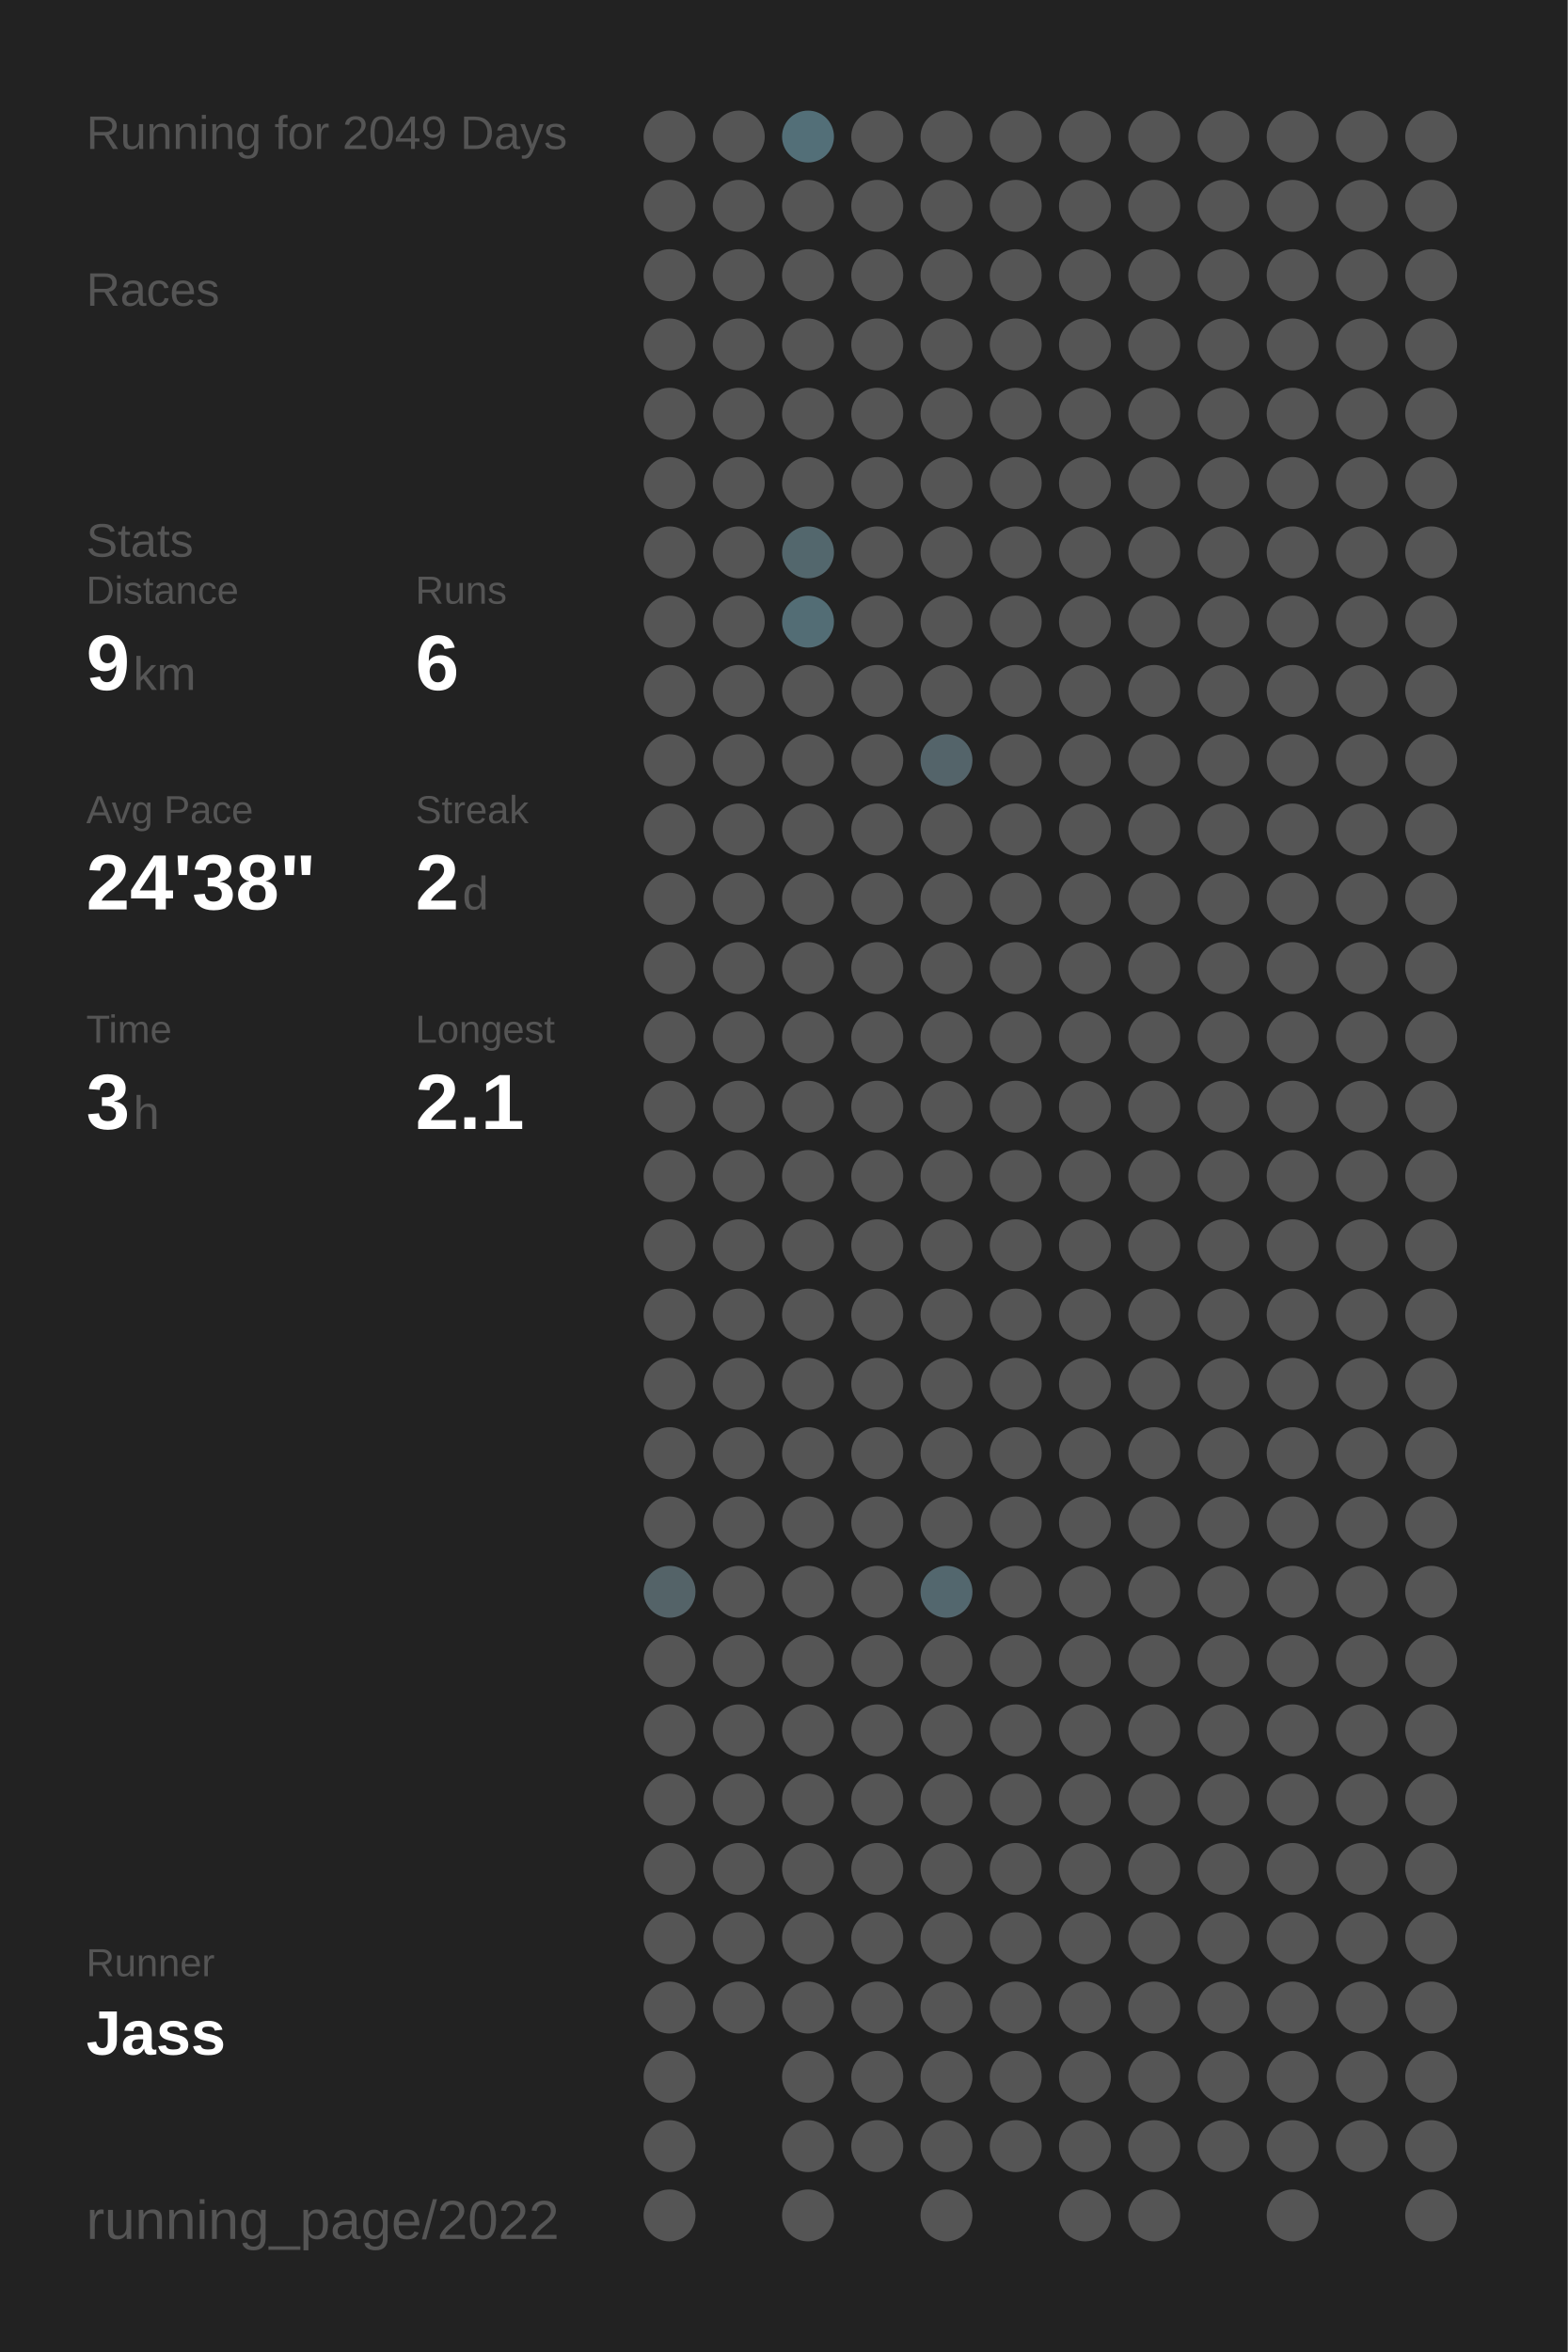
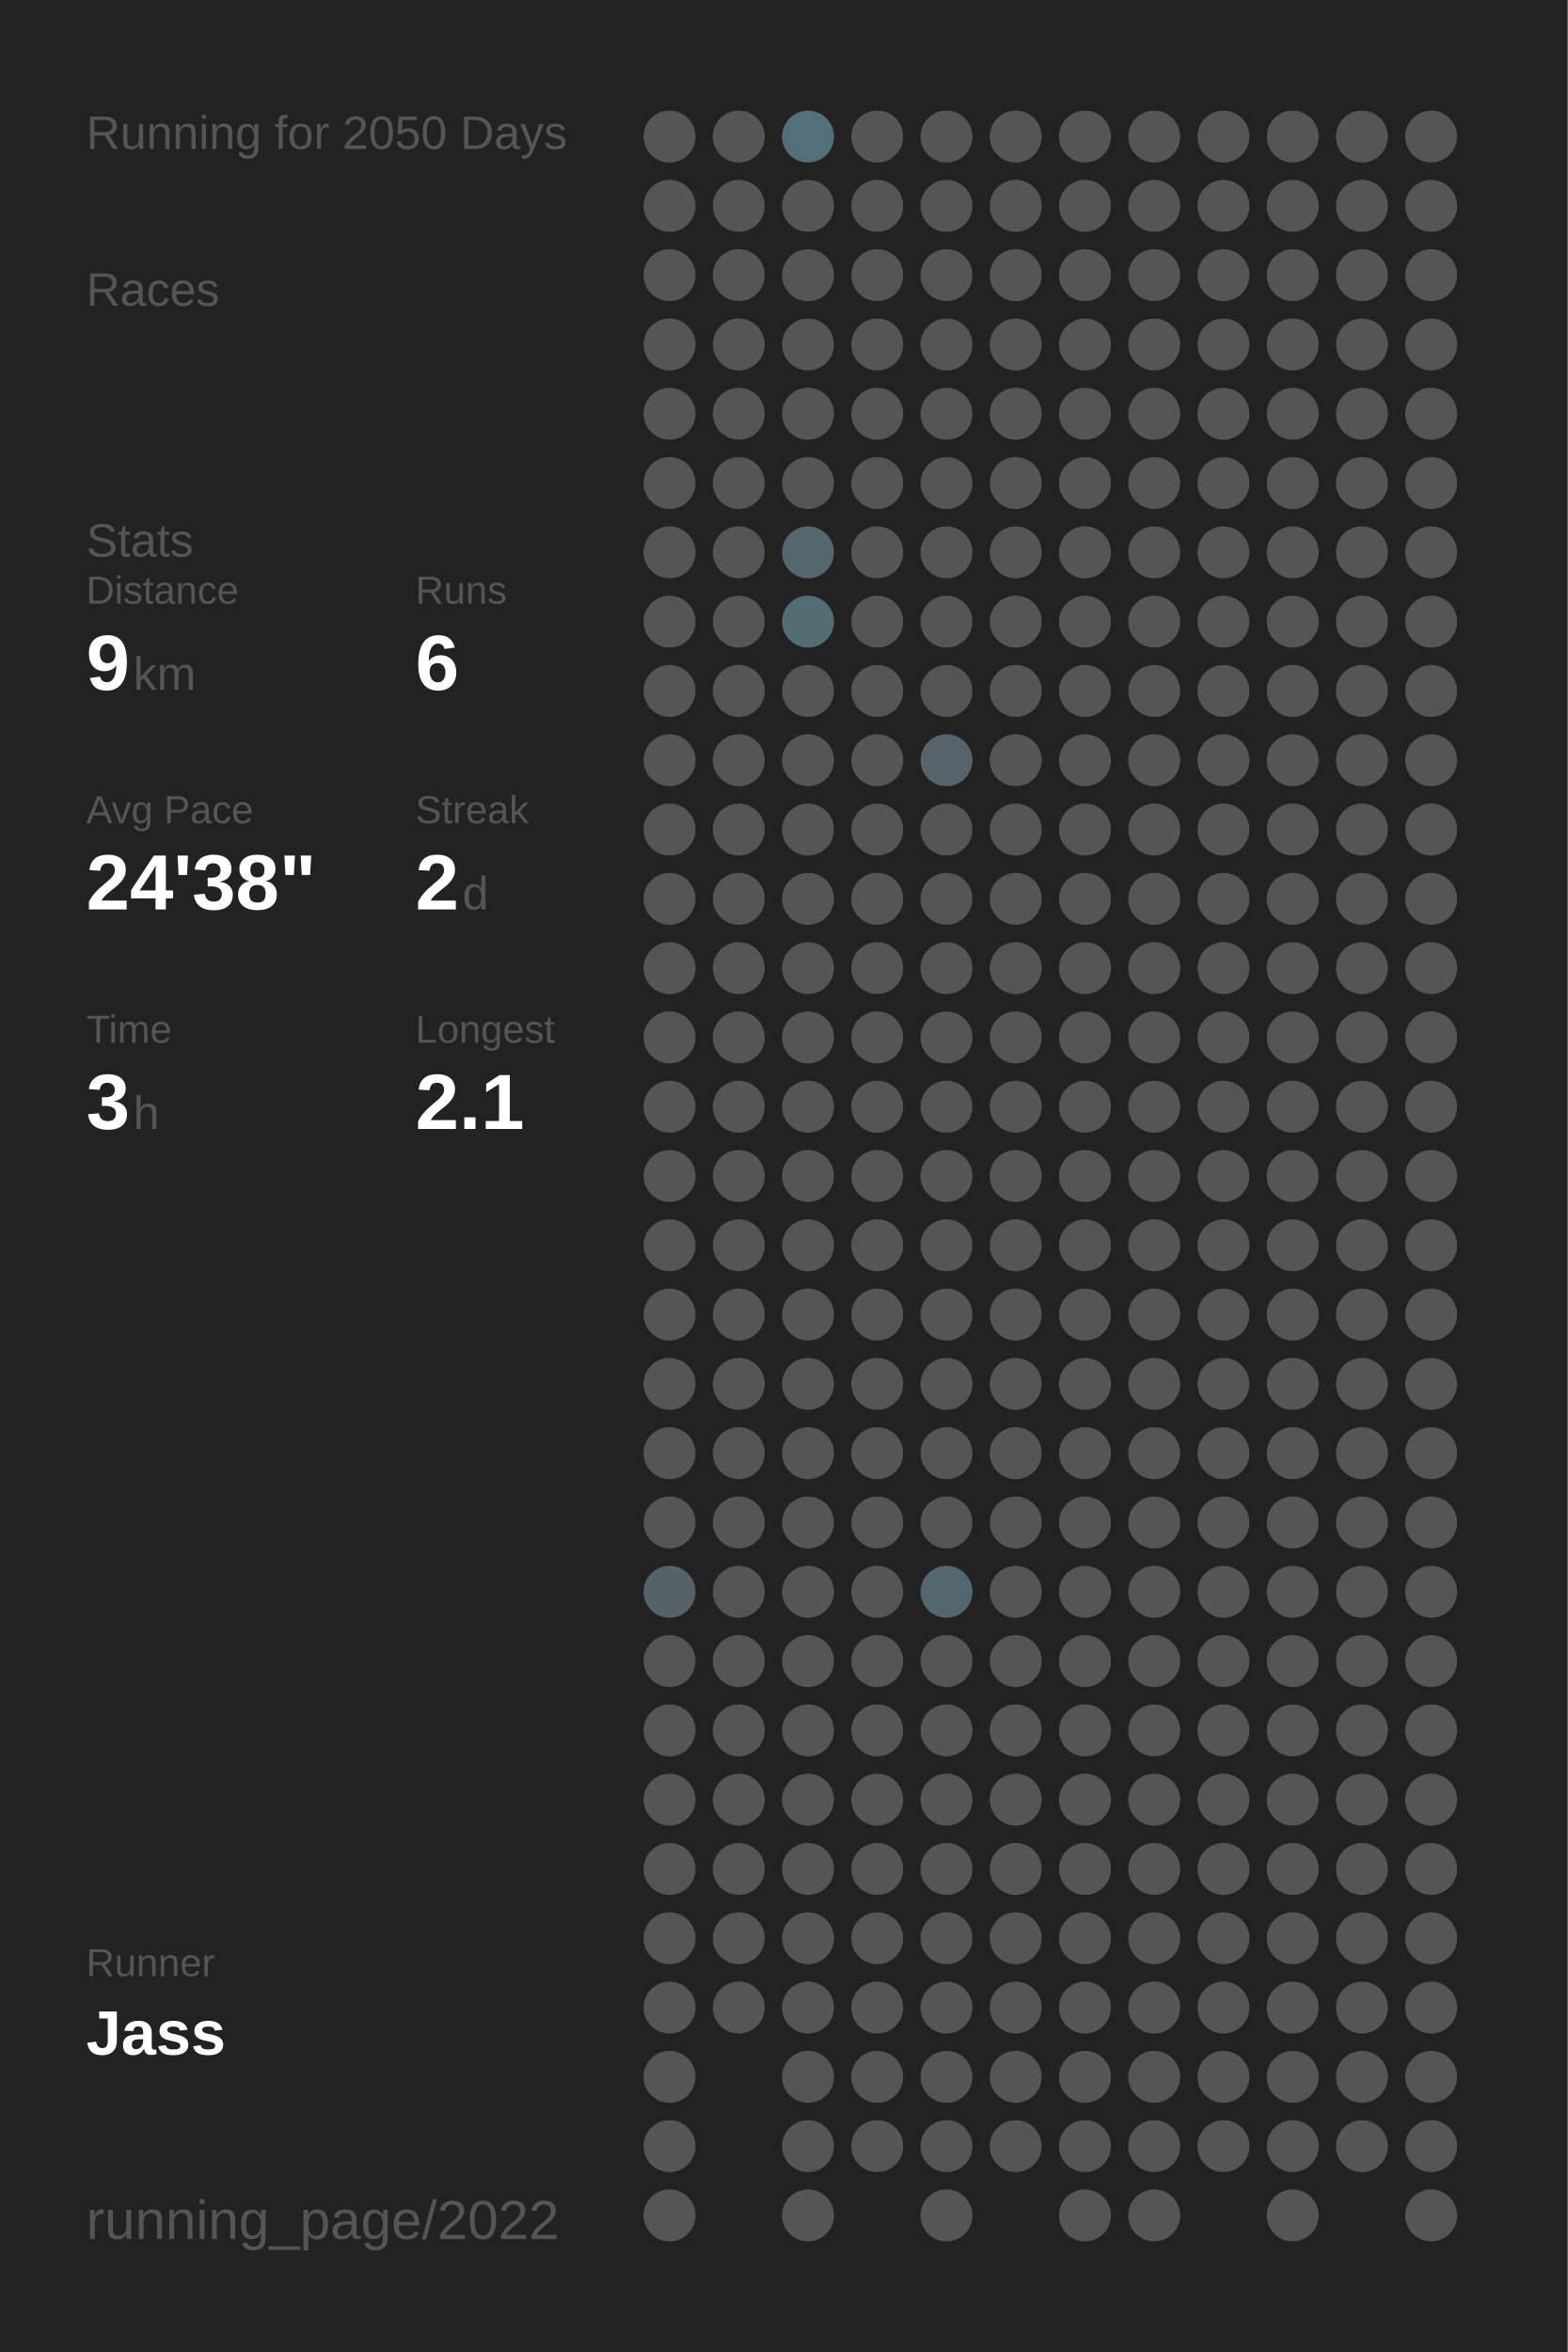
<svg xmlns="http://www.w3.org/2000/svg" baseProfile="full" height="300mm" version="1.1" viewBox="0,0,200,300" width="200mm">
  <defs />
  <rect fill="#222222" height="300" width="200" x="0" y="0" />
-   <text fill="#555555" style="font-size:6px; font-family:Arial;" x="11" y="19">Running for 2049 Days</text>
+   <text fill="#555555" style="font-size:6px; font-family:Arial;" x="11" y="19">Running for 2050 Days</text>
  <text fill="#555555" style="font-size:6px; font-family:Arial;" x="11" y="39">Races</text>
  <text fill="#555555" style="font-size:6px; font-family:Arial;" x="11" y="71">Stats</text>
  <text fill="#555555" style="font-size:5px; font-family:Arial;" x="11" y="77">Distance</text>
  <text fill="#FFFFFF" style="font-size:10px; font-family:Arial; font-weight:bold;" x="11" y="88">9</text>
  <text fill="#555555" style="font-size:6px; font-family:Arial;" x="17" y="88">km</text>
  <text fill="#555555" style="font-size:5px; font-family:Arial;" x="53" y="77">Runs</text>
  <text fill="#FFFFFF" style="font-size:10px; font-family:Arial; font-weight:bold;" x="53" y="88">6</text>
  <text fill="#555555" style="font-size:5px; font-family:Arial;" x="11" y="105">Avg Pace</text>
  <text fill="#FFFFFF" style="font-size:10px; font-family:Arial; font-weight:bold;" x="11" y="116">24'38"</text>
  <text fill="#555555" style="font-size:5px; font-family:Arial;" x="53" y="105">Streak</text>
  <text fill="#FFFFFF" style="font-size:10px; font-family:Arial; font-weight:bold;" x="53" y="116">2</text>
  <text fill="#555555" style="font-size:6px; font-family:Arial;" x="59" y="116">d</text>
  <text fill="#555555" style="font-size:5px; font-family:Arial;" x="11" y="133">Time</text>
  <text fill="#FFFFFF" style="font-size:10px; font-family:Arial; font-weight:bold;" x="11" y="144">3</text>
  <text fill="#555555" style="font-size:6px; font-family:Arial;" x="17" y="144">h</text>
  <text fill="#555555" style="font-size:5px; font-family:Arial;" x="53" y="133">Longest</text>
  <text fill="#FFFFFF" style="font-size:10px; font-family:Arial; font-weight:bold;" x="53" y="144">2.1</text>
  <text fill="#555555" style="font-size:5px; font-family:Arial;" x="11" y="252.065">Runner</text>
  <text fill="#FFFFFF" style="font-size:8px; font-family:Arial; font-weight:bold;" x="11" y="262.065">Jass</text>
  <text fill="#555555" style="font-size:7px; font-family:Arial;" x="11" y="285.581">running_page/2022</text>
  <circle cx="85.417" cy="17.419" fill="#555555" r="3.312" />
  <circle cx="85.417" cy="26.258" fill="#555555" r="3.312" />
  <circle cx="85.417" cy="35.097" fill="#555555" r="3.312" />
  <circle cx="85.417" cy="43.935" fill="#555555" r="3.312" />
  <circle cx="85.417" cy="52.774" fill="#555555" r="3.312" />
  <circle cx="85.417" cy="61.613" fill="#555555" r="3.312" />
  <circle cx="85.417" cy="70.452" fill="#555555" r="3.312" />
  <circle cx="85.417" cy="79.29" fill="#555555" r="3.312" />
  <circle cx="85.417" cy="88.129" fill="#555555" r="3.312" />
  <circle cx="85.417" cy="96.968" fill="#555555" r="3.312" />
  <circle cx="85.417" cy="105.806" fill="#555555" r="3.312" />
  <circle cx="85.417" cy="114.645" fill="#555555" r="3.312" />
  <circle cx="85.417" cy="123.484" fill="#555555" r="3.312" />
  <circle cx="85.417" cy="132.323" fill="#555555" r="3.312" />
  <circle cx="85.417" cy="141.161" fill="#555555" r="3.312" />
  <circle cx="85.417" cy="150" fill="#555555" r="3.312" />
  <circle cx="85.417" cy="158.839" fill="#555555" r="3.312" />
  <circle cx="85.417" cy="167.677" fill="#555555" r="3.312" />
  <circle cx="85.417" cy="176.516" fill="#555555" r="3.312" />
  <circle cx="85.417" cy="185.355" fill="#555555" r="3.312" />
  <circle cx="85.417" cy="194.194" fill="#555555" r="3.312" />
  <circle cx="85.417" cy="203.032" fill="#546368" r="3.312" />
  <circle cx="85.417" cy="211.871" fill="#555555" r="3.312" />
  <circle cx="85.417" cy="220.71" fill="#555555" r="3.312" />
  <circle cx="85.417" cy="229.548" fill="#555555" r="3.312" />
  <circle cx="85.417" cy="238.387" fill="#555555" r="3.312" />
  <circle cx="85.417" cy="247.226" fill="#555555" r="3.312" />
  <circle cx="85.417" cy="256.065" fill="#555555" r="3.312" />
  <circle cx="85.417" cy="264.903" fill="#555555" r="3.312" />
  <circle cx="85.417" cy="273.742" fill="#555555" r="3.312" />
  <circle cx="85.417" cy="282.581" fill="#555555" r="3.312" />
  <circle cx="94.25" cy="17.419" fill="#555555" r="3.312" />
  <circle cx="94.25" cy="26.258" fill="#555555" r="3.312" />
  <circle cx="94.25" cy="35.097" fill="#555555" r="3.312" />
  <circle cx="94.25" cy="43.935" fill="#555555" r="3.312" />
  <circle cx="94.25" cy="52.774" fill="#555555" r="3.312" />
  <circle cx="94.25" cy="61.613" fill="#555555" r="3.312" />
  <circle cx="94.25" cy="70.452" fill="#555555" r="3.312" />
  <circle cx="94.25" cy="79.29" fill="#555555" r="3.312" />
  <circle cx="94.25" cy="88.129" fill="#555555" r="3.312" />
  <circle cx="94.25" cy="96.968" fill="#555555" r="3.312" />
  <circle cx="94.25" cy="105.806" fill="#555555" r="3.312" />
  <circle cx="94.25" cy="114.645" fill="#555555" r="3.312" />
  <circle cx="94.25" cy="123.484" fill="#555555" r="3.312" />
  <circle cx="94.25" cy="132.323" fill="#555555" r="3.312" />
  <circle cx="94.25" cy="141.161" fill="#555555" r="3.312" />
  <circle cx="94.25" cy="150" fill="#555555" r="3.312" />
  <circle cx="94.25" cy="158.839" fill="#555555" r="3.312" />
  <circle cx="94.25" cy="167.677" fill="#555555" r="3.312" />
  <circle cx="94.25" cy="176.516" fill="#555555" r="3.312" />
  <circle cx="94.25" cy="185.355" fill="#555555" r="3.312" />
  <circle cx="94.25" cy="194.194" fill="#555555" r="3.312" />
  <circle cx="94.25" cy="203.032" fill="#555555" r="3.312" />
  <circle cx="94.25" cy="211.871" fill="#555555" r="3.312" />
  <circle cx="94.25" cy="220.71" fill="#555555" r="3.312" />
  <circle cx="94.25" cy="229.548" fill="#555555" r="3.312" />
  <circle cx="94.25" cy="238.387" fill="#555555" r="3.312" />
  <circle cx="94.25" cy="247.226" fill="#555555" r="3.312" />
  <circle cx="94.25" cy="256.065" fill="#555555" r="3.312" />
  <circle cx="103.083" cy="17.419" fill="#536f78" r="3.312" />
  <circle cx="103.083" cy="26.258" fill="#555555" r="3.312" />
  <circle cx="103.083" cy="35.097" fill="#555555" r="3.312" />
  <circle cx="103.083" cy="43.935" fill="#555555" r="3.312" />
  <circle cx="103.083" cy="52.774" fill="#555555" r="3.312" />
  <circle cx="103.083" cy="61.613" fill="#555555" r="3.312" />
  <circle cx="103.083" cy="70.452" fill="#53676d" r="3.312" />
  <circle cx="103.083" cy="79.29" fill="#536d75" r="3.312" />
  <circle cx="103.083" cy="88.129" fill="#555555" r="3.312" />
  <circle cx="103.083" cy="96.968" fill="#555555" r="3.312" />
  <circle cx="103.083" cy="105.806" fill="#555555" r="3.312" />
  <circle cx="103.083" cy="114.645" fill="#555555" r="3.312" />
  <circle cx="103.083" cy="123.484" fill="#555555" r="3.312" />
  <circle cx="103.083" cy="132.323" fill="#555555" r="3.312" />
  <circle cx="103.083" cy="141.161" fill="#555555" r="3.312" />
  <circle cx="103.083" cy="150" fill="#555555" r="3.312" />
  <circle cx="103.083" cy="158.839" fill="#555555" r="3.312" />
  <circle cx="103.083" cy="167.677" fill="#555555" r="3.312" />
  <circle cx="103.083" cy="176.516" fill="#555555" r="3.312" />
  <circle cx="103.083" cy="185.355" fill="#555555" r="3.312" />
  <circle cx="103.083" cy="194.194" fill="#555555" r="3.312" />
  <circle cx="103.083" cy="203.032" fill="#555555" r="3.312" />
  <circle cx="103.083" cy="211.871" fill="#555555" r="3.312" />
  <circle cx="103.083" cy="220.71" fill="#555555" r="3.312" />
  <circle cx="103.083" cy="229.548" fill="#555555" r="3.312" />
  <circle cx="103.083" cy="238.387" fill="#555555" r="3.312" />
  <circle cx="103.083" cy="247.226" fill="#555555" r="3.312" />
  <circle cx="103.083" cy="256.065" fill="#555555" r="3.312" />
  <circle cx="103.083" cy="264.903" fill="#555555" r="3.312" />
  <circle cx="103.083" cy="273.742" fill="#555555" r="3.312" />
  <circle cx="103.083" cy="282.581" fill="#555555" r="3.312" />
  <circle cx="111.917" cy="17.419" fill="#555555" r="3.312" />
  <circle cx="111.917" cy="26.258" fill="#555555" r="3.312" />
  <circle cx="111.917" cy="35.097" fill="#555555" r="3.312" />
  <circle cx="111.917" cy="43.935" fill="#555555" r="3.312" />
  <circle cx="111.917" cy="52.774" fill="#555555" r="3.312" />
  <circle cx="111.917" cy="61.613" fill="#555555" r="3.312" />
  <circle cx="111.917" cy="70.452" fill="#555555" r="3.312" />
  <circle cx="111.917" cy="79.29" fill="#555555" r="3.312" />
  <circle cx="111.917" cy="88.129" fill="#555555" r="3.312" />
  <circle cx="111.917" cy="96.968" fill="#555555" r="3.312" />
  <circle cx="111.917" cy="105.806" fill="#555555" r="3.312" />
  <circle cx="111.917" cy="114.645" fill="#555555" r="3.312" />
  <circle cx="111.917" cy="123.484" fill="#555555" r="3.312" />
  <circle cx="111.917" cy="132.323" fill="#555555" r="3.312" />
  <circle cx="111.917" cy="141.161" fill="#555555" r="3.312" />
  <circle cx="111.917" cy="150" fill="#555555" r="3.312" />
  <circle cx="111.917" cy="158.839" fill="#555555" r="3.312" />
  <circle cx="111.917" cy="167.677" fill="#555555" r="3.312" />
  <circle cx="111.917" cy="176.516" fill="#555555" r="3.312" />
  <circle cx="111.917" cy="185.355" fill="#555555" r="3.312" />
  <circle cx="111.917" cy="194.194" fill="#555555" r="3.312" />
  <circle cx="111.917" cy="203.032" fill="#555555" r="3.312" />
  <circle cx="111.917" cy="211.871" fill="#555555" r="3.312" />
  <circle cx="111.917" cy="220.71" fill="#555555" r="3.312" />
  <circle cx="111.917" cy="229.548" fill="#555555" r="3.312" />
  <circle cx="111.917" cy="238.387" fill="#555555" r="3.312" />
  <circle cx="111.917" cy="247.226" fill="#555555" r="3.312" />
  <circle cx="111.917" cy="256.065" fill="#555555" r="3.312" />
  <circle cx="111.917" cy="264.903" fill="#555555" r="3.312" />
  <circle cx="111.917" cy="273.742" fill="#555555" r="3.312" />
  <circle cx="120.75" cy="17.419" fill="#555555" r="3.312" />
  <circle cx="120.75" cy="26.258" fill="#555555" r="3.312" />
  <circle cx="120.75" cy="35.097" fill="#555555" r="3.312" />
  <circle cx="120.75" cy="43.935" fill="#555555" r="3.312" />
  <circle cx="120.75" cy="52.774" fill="#555555" r="3.312" />
  <circle cx="120.75" cy="61.613" fill="#555555" r="3.312" />
  <circle cx="120.75" cy="70.452" fill="#555555" r="3.312" />
  <circle cx="120.75" cy="79.29" fill="#555555" r="3.312" />
  <circle cx="120.75" cy="88.129" fill="#555555" r="3.312" />
  <circle cx="120.75" cy="96.968" fill="#54646a" r="3.312" />
  <circle cx="120.75" cy="105.806" fill="#555555" r="3.312" />
  <circle cx="120.75" cy="114.645" fill="#555555" r="3.312" />
  <circle cx="120.75" cy="123.484" fill="#555555" r="3.312" />
  <circle cx="120.75" cy="132.323" fill="#555555" r="3.312" />
  <circle cx="120.75" cy="141.161" fill="#555555" r="3.312" />
  <circle cx="120.75" cy="150" fill="#555555" r="3.312" />
  <circle cx="120.75" cy="158.839" fill="#555555" r="3.312" />
  <circle cx="120.75" cy="167.677" fill="#555555" r="3.312" />
  <circle cx="120.75" cy="176.516" fill="#555555" r="3.312" />
  <circle cx="120.75" cy="185.355" fill="#555555" r="3.312" />
  <circle cx="120.75" cy="194.194" fill="#555555" r="3.312" />
  <circle cx="120.75" cy="203.032" fill="#53676e" r="3.312" />
  <circle cx="120.75" cy="211.871" fill="#555555" r="3.312" />
  <circle cx="120.75" cy="220.71" fill="#555555" r="3.312" />
  <circle cx="120.75" cy="229.548" fill="#555555" r="3.312" />
  <circle cx="120.75" cy="238.387" fill="#555555" r="3.312" />
  <circle cx="120.75" cy="247.226" fill="#555555" r="3.312" />
  <circle cx="120.75" cy="256.065" fill="#555555" r="3.312" />
  <circle cx="120.75" cy="264.903" fill="#555555" r="3.312" />
  <circle cx="120.75" cy="273.742" fill="#555555" r="3.312" />
  <circle cx="120.75" cy="282.581" fill="#555555" r="3.312" />
  <circle cx="129.583" cy="17.419" fill="#555555" r="3.312" />
  <circle cx="129.583" cy="26.258" fill="#555555" r="3.312" />
  <circle cx="129.583" cy="35.097" fill="#555555" r="3.312" />
  <circle cx="129.583" cy="43.935" fill="#555555" r="3.312" />
  <circle cx="129.583" cy="52.774" fill="#555555" r="3.312" />
  <circle cx="129.583" cy="61.613" fill="#555555" r="3.312" />
  <circle cx="129.583" cy="70.452" fill="#555555" r="3.312" />
  <circle cx="129.583" cy="79.29" fill="#555555" r="3.312" />
  <circle cx="129.583" cy="88.129" fill="#555555" r="3.312" />
  <circle cx="129.583" cy="96.968" fill="#555555" r="3.312" />
  <circle cx="129.583" cy="105.806" fill="#555555" r="3.312" />
  <circle cx="129.583" cy="114.645" fill="#555555" r="3.312" />
  <circle cx="129.583" cy="123.484" fill="#555555" r="3.312" />
  <circle cx="129.583" cy="132.323" fill="#555555" r="3.312" />
  <circle cx="129.583" cy="141.161" fill="#555555" r="3.312" />
  <circle cx="129.583" cy="150" fill="#555555" r="3.312" />
  <circle cx="129.583" cy="158.839" fill="#555555" r="3.312" />
  <circle cx="129.583" cy="167.677" fill="#555555" r="3.312" />
  <circle cx="129.583" cy="176.516" fill="#555555" r="3.312" />
  <circle cx="129.583" cy="185.355" fill="#555555" r="3.312" />
  <circle cx="129.583" cy="194.194" fill="#555555" r="3.312" />
  <circle cx="129.583" cy="203.032" fill="#555555" r="3.312" />
  <circle cx="129.583" cy="211.871" fill="#555555" r="3.312" />
  <circle cx="129.583" cy="220.71" fill="#555555" r="3.312" />
  <circle cx="129.583" cy="229.548" fill="#555555" r="3.312" />
  <circle cx="129.583" cy="238.387" fill="#555555" r="3.312" />
  <circle cx="129.583" cy="247.226" fill="#555555" r="3.312" />
  <circle cx="129.583" cy="256.065" fill="#555555" r="3.312" />
  <circle cx="129.583" cy="264.903" fill="#555555" r="3.312" />
  <circle cx="129.583" cy="273.742" fill="#555555" r="3.312" />
  <circle cx="138.417" cy="17.419" fill="#555555" r="3.312" />
  <circle cx="138.417" cy="26.258" fill="#555555" r="3.312" />
  <circle cx="138.417" cy="35.097" fill="#555555" r="3.312" />
  <circle cx="138.417" cy="43.935" fill="#555555" r="3.312" />
  <circle cx="138.417" cy="52.774" fill="#555555" r="3.312" />
  <circle cx="138.417" cy="61.613" fill="#555555" r="3.312" />
  <circle cx="138.417" cy="70.452" fill="#555555" r="3.312" />
  <circle cx="138.417" cy="79.29" fill="#555555" r="3.312" />
  <circle cx="138.417" cy="88.129" fill="#555555" r="3.312" />
  <circle cx="138.417" cy="96.968" fill="#555555" r="3.312" />
  <circle cx="138.417" cy="105.806" fill="#555555" r="3.312" />
  <circle cx="138.417" cy="114.645" fill="#555555" r="3.312" />
  <circle cx="138.417" cy="123.484" fill="#555555" r="3.312" />
  <circle cx="138.417" cy="132.323" fill="#555555" r="3.312" />
  <circle cx="138.417" cy="141.161" fill="#555555" r="3.312" />
  <circle cx="138.417" cy="150" fill="#555555" r="3.312" />
  <circle cx="138.417" cy="158.839" fill="#555555" r="3.312" />
  <circle cx="138.417" cy="167.677" fill="#555555" r="3.312" />
  <circle cx="138.417" cy="176.516" fill="#555555" r="3.312" />
  <circle cx="138.417" cy="185.355" fill="#555555" r="3.312" />
  <circle cx="138.417" cy="194.194" fill="#555555" r="3.312" />
  <circle cx="138.417" cy="203.032" fill="#555555" r="3.312" />
  <circle cx="138.417" cy="211.871" fill="#555555" r="3.312" />
  <circle cx="138.417" cy="220.71" fill="#555555" r="3.312" />
  <circle cx="138.417" cy="229.548" fill="#555555" r="3.312" />
  <circle cx="138.417" cy="238.387" fill="#555555" r="3.312" />
  <circle cx="138.417" cy="247.226" fill="#555555" r="3.312" />
  <circle cx="138.417" cy="256.065" fill="#555555" r="3.312" />
  <circle cx="138.417" cy="264.903" fill="#555555" r="3.312" />
  <circle cx="138.417" cy="273.742" fill="#555555" r="3.312" />
  <circle cx="138.417" cy="282.581" fill="#555555" r="3.312" />
  <circle cx="147.25" cy="17.419" fill="#555555" r="3.312" />
  <circle cx="147.25" cy="26.258" fill="#555555" r="3.312" />
  <circle cx="147.25" cy="35.097" fill="#555555" r="3.312" />
  <circle cx="147.25" cy="43.935" fill="#555555" r="3.312" />
  <circle cx="147.25" cy="52.774" fill="#555555" r="3.312" />
  <circle cx="147.25" cy="61.613" fill="#555555" r="3.312" />
  <circle cx="147.25" cy="70.452" fill="#555555" r="3.312" />
  <circle cx="147.25" cy="79.29" fill="#555555" r="3.312" />
  <circle cx="147.25" cy="88.129" fill="#555555" r="3.312" />
  <circle cx="147.25" cy="96.968" fill="#555555" r="3.312" />
  <circle cx="147.25" cy="105.806" fill="#555555" r="3.312" />
  <circle cx="147.25" cy="114.645" fill="#555555" r="3.312" />
  <circle cx="147.25" cy="123.484" fill="#555555" r="3.312" />
  <circle cx="147.25" cy="132.323" fill="#555555" r="3.312" />
  <circle cx="147.25" cy="141.161" fill="#555555" r="3.312" />
  <circle cx="147.25" cy="150" fill="#555555" r="3.312" />
  <circle cx="147.25" cy="158.839" fill="#555555" r="3.312" />
  <circle cx="147.25" cy="167.677" fill="#555555" r="3.312" />
  <circle cx="147.25" cy="176.516" fill="#555555" r="3.312" />
  <circle cx="147.25" cy="185.355" fill="#555555" r="3.312" />
  <circle cx="147.25" cy="194.194" fill="#555555" r="3.312" />
  <circle cx="147.25" cy="203.032" fill="#555555" r="3.312" />
  <circle cx="147.25" cy="211.871" fill="#555555" r="3.312" />
  <circle cx="147.25" cy="220.71" fill="#555555" r="3.312" />
  <circle cx="147.25" cy="229.548" fill="#555555" r="3.312" />
  <circle cx="147.25" cy="238.387" fill="#555555" r="3.312" />
  <circle cx="147.25" cy="247.226" fill="#555555" r="3.312" />
  <circle cx="147.25" cy="256.065" fill="#555555" r="3.312" />
  <circle cx="147.25" cy="264.903" fill="#555555" r="3.312" />
  <circle cx="147.25" cy="273.742" fill="#555555" r="3.312" />
  <circle cx="147.25" cy="282.581" fill="#555555" r="3.312" />
  <circle cx="156.083" cy="17.419" fill="#555555" r="3.312" />
  <circle cx="156.083" cy="26.258" fill="#555555" r="3.312" />
  <circle cx="156.083" cy="35.097" fill="#555555" r="3.312" />
  <circle cx="156.083" cy="43.935" fill="#555555" r="3.312" />
  <circle cx="156.083" cy="52.774" fill="#555555" r="3.312" />
  <circle cx="156.083" cy="61.613" fill="#555555" r="3.312" />
  <circle cx="156.083" cy="70.452" fill="#555555" r="3.312" />
  <circle cx="156.083" cy="79.29" fill="#555555" r="3.312" />
  <circle cx="156.083" cy="88.129" fill="#555555" r="3.312" />
  <circle cx="156.083" cy="96.968" fill="#555555" r="3.312" />
  <circle cx="156.083" cy="105.806" fill="#555555" r="3.312" />
  <circle cx="156.083" cy="114.645" fill="#555555" r="3.312" />
  <circle cx="156.083" cy="123.484" fill="#555555" r="3.312" />
  <circle cx="156.083" cy="132.323" fill="#555555" r="3.312" />
  <circle cx="156.083" cy="141.161" fill="#555555" r="3.312" />
  <circle cx="156.083" cy="150" fill="#555555" r="3.312" />
  <circle cx="156.083" cy="158.839" fill="#555555" r="3.312" />
  <circle cx="156.083" cy="167.677" fill="#555555" r="3.312" />
  <circle cx="156.083" cy="176.516" fill="#555555" r="3.312" />
  <circle cx="156.083" cy="185.355" fill="#555555" r="3.312" />
  <circle cx="156.083" cy="194.194" fill="#555555" r="3.312" />
  <circle cx="156.083" cy="203.032" fill="#555555" r="3.312" />
  <circle cx="156.083" cy="211.871" fill="#555555" r="3.312" />
  <circle cx="156.083" cy="220.71" fill="#555555" r="3.312" />
  <circle cx="156.083" cy="229.548" fill="#555555" r="3.312" />
  <circle cx="156.083" cy="238.387" fill="#555555" r="3.312" />
  <circle cx="156.083" cy="247.226" fill="#555555" r="3.312" />
  <circle cx="156.083" cy="256.065" fill="#555555" r="3.312" />
  <circle cx="156.083" cy="264.903" fill="#555555" r="3.312" />
  <circle cx="156.083" cy="273.742" fill="#555555" r="3.312" />
  <circle cx="164.917" cy="17.419" fill="#555555" r="3.312" />
  <circle cx="164.917" cy="26.258" fill="#555555" r="3.312" />
  <circle cx="164.917" cy="35.097" fill="#555555" r="3.312" />
  <circle cx="164.917" cy="43.935" fill="#555555" r="3.312" />
  <circle cx="164.917" cy="52.774" fill="#555555" r="3.312" />
  <circle cx="164.917" cy="61.613" fill="#555555" r="3.312" />
  <circle cx="164.917" cy="70.452" fill="#555555" r="3.312" />
  <circle cx="164.917" cy="79.29" fill="#555555" r="3.312" />
  <circle cx="164.917" cy="88.129" fill="#555555" r="3.312" />
  <circle cx="164.917" cy="96.968" fill="#555555" r="3.312" />
  <circle cx="164.917" cy="105.806" fill="#555555" r="3.312" />
  <circle cx="164.917" cy="114.645" fill="#555555" r="3.312" />
  <circle cx="164.917" cy="123.484" fill="#555555" r="3.312" />
  <circle cx="164.917" cy="132.323" fill="#555555" r="3.312" />
  <circle cx="164.917" cy="141.161" fill="#555555" r="3.312" />
  <circle cx="164.917" cy="150" fill="#555555" r="3.312" />
  <circle cx="164.917" cy="158.839" fill="#555555" r="3.312" />
  <circle cx="164.917" cy="167.677" fill="#555555" r="3.312" />
  <circle cx="164.917" cy="176.516" fill="#555555" r="3.312" />
  <circle cx="164.917" cy="185.355" fill="#555555" r="3.312" />
  <circle cx="164.917" cy="194.194" fill="#555555" r="3.312" />
  <circle cx="164.917" cy="203.032" fill="#555555" r="3.312" />
  <circle cx="164.917" cy="211.871" fill="#555555" r="3.312" />
  <circle cx="164.917" cy="220.71" fill="#555555" r="3.312" />
  <circle cx="164.917" cy="229.548" fill="#555555" r="3.312" />
  <circle cx="164.917" cy="238.387" fill="#555555" r="3.312" />
  <circle cx="164.917" cy="247.226" fill="#555555" r="3.312" />
  <circle cx="164.917" cy="256.065" fill="#555555" r="3.312" />
  <circle cx="164.917" cy="264.903" fill="#555555" r="3.312" />
  <circle cx="164.917" cy="273.742" fill="#555555" r="3.312" />
  <circle cx="164.917" cy="282.581" fill="#555555" r="3.312" />
  <circle cx="173.75" cy="17.419" fill="#555555" r="3.312" />
  <circle cx="173.75" cy="26.258" fill="#555555" r="3.312" />
  <circle cx="173.75" cy="35.097" fill="#555555" r="3.312" />
  <circle cx="173.75" cy="43.935" fill="#555555" r="3.312" />
  <circle cx="173.75" cy="52.774" fill="#555555" r="3.312" />
  <circle cx="173.75" cy="61.613" fill="#555555" r="3.312" />
  <circle cx="173.75" cy="70.452" fill="#555555" r="3.312" />
  <circle cx="173.75" cy="79.29" fill="#555555" r="3.312" />
  <circle cx="173.75" cy="88.129" fill="#555555" r="3.312" />
  <circle cx="173.75" cy="96.968" fill="#555555" r="3.312" />
  <circle cx="173.75" cy="105.806" fill="#555555" r="3.312" />
  <circle cx="173.75" cy="114.645" fill="#555555" r="3.312" />
  <circle cx="173.75" cy="123.484" fill="#555555" r="3.312" />
  <circle cx="173.75" cy="132.323" fill="#555555" r="3.312" />
  <circle cx="173.75" cy="141.161" fill="#555555" r="3.312" />
  <circle cx="173.75" cy="150" fill="#555555" r="3.312" />
  <circle cx="173.75" cy="158.839" fill="#555555" r="3.312" />
  <circle cx="173.75" cy="167.677" fill="#555555" r="3.312" />
  <circle cx="173.75" cy="176.516" fill="#555555" r="3.312" />
  <circle cx="173.75" cy="185.355" fill="#555555" r="3.312" />
  <circle cx="173.75" cy="194.194" fill="#555555" r="3.312" />
  <circle cx="173.75" cy="203.032" fill="#555555" r="3.312" />
  <circle cx="173.75" cy="211.871" fill="#555555" r="3.312" />
  <circle cx="173.75" cy="220.71" fill="#555555" r="3.312" />
  <circle cx="173.75" cy="229.548" fill="#555555" r="3.312" />
  <circle cx="173.75" cy="238.387" fill="#555555" r="3.312" />
  <circle cx="173.75" cy="247.226" fill="#555555" r="3.312" />
  <circle cx="173.75" cy="256.065" fill="#555555" r="3.312" />
  <circle cx="173.75" cy="264.903" fill="#555555" r="3.312" />
  <circle cx="173.75" cy="273.742" fill="#555555" r="3.312" />
  <circle cx="182.583" cy="17.419" fill="#555555" r="3.312" />
  <circle cx="182.583" cy="26.258" fill="#555555" r="3.312" />
  <circle cx="182.583" cy="35.097" fill="#555555" r="3.312" />
  <circle cx="182.583" cy="43.935" fill="#555555" r="3.312" />
  <circle cx="182.583" cy="52.774" fill="#555555" r="3.312" />
  <circle cx="182.583" cy="61.613" fill="#555555" r="3.312" />
  <circle cx="182.583" cy="70.452" fill="#555555" r="3.312" />
  <circle cx="182.583" cy="79.29" fill="#555555" r="3.312" />
  <circle cx="182.583" cy="88.129" fill="#555555" r="3.312" />
  <circle cx="182.583" cy="96.968" fill="#555555" r="3.312" />
  <circle cx="182.583" cy="105.806" fill="#555555" r="3.312" />
  <circle cx="182.583" cy="114.645" fill="#555555" r="3.312" />
  <circle cx="182.583" cy="123.484" fill="#555555" r="3.312" />
  <circle cx="182.583" cy="132.323" fill="#555555" r="3.312" />
  <circle cx="182.583" cy="141.161" fill="#555555" r="3.312" />
  <circle cx="182.583" cy="150" fill="#555555" r="3.312" />
  <circle cx="182.583" cy="158.839" fill="#555555" r="3.312" />
  <circle cx="182.583" cy="167.677" fill="#555555" r="3.312" />
  <circle cx="182.583" cy="176.516" fill="#555555" r="3.312" />
  <circle cx="182.583" cy="185.355" fill="#555555" r="3.312" />
  <circle cx="182.583" cy="194.194" fill="#555555" r="3.312" />
  <circle cx="182.583" cy="203.032" fill="#555555" r="3.312" />
  <circle cx="182.583" cy="211.871" fill="#555555" r="3.312" />
  <circle cx="182.583" cy="220.71" fill="#555555" r="3.312" />
  <circle cx="182.583" cy="229.548" fill="#555555" r="3.312" />
  <circle cx="182.583" cy="238.387" fill="#555555" r="3.312" />
  <circle cx="182.583" cy="247.226" fill="#555555" r="3.312" />
  <circle cx="182.583" cy="256.065" fill="#555555" r="3.312" />
  <circle cx="182.583" cy="264.903" fill="#555555" r="3.312" />
  <circle cx="182.583" cy="273.742" fill="#555555" r="3.312" />
  <circle cx="182.583" cy="282.581" fill="#555555" r="3.312" />
</svg>
